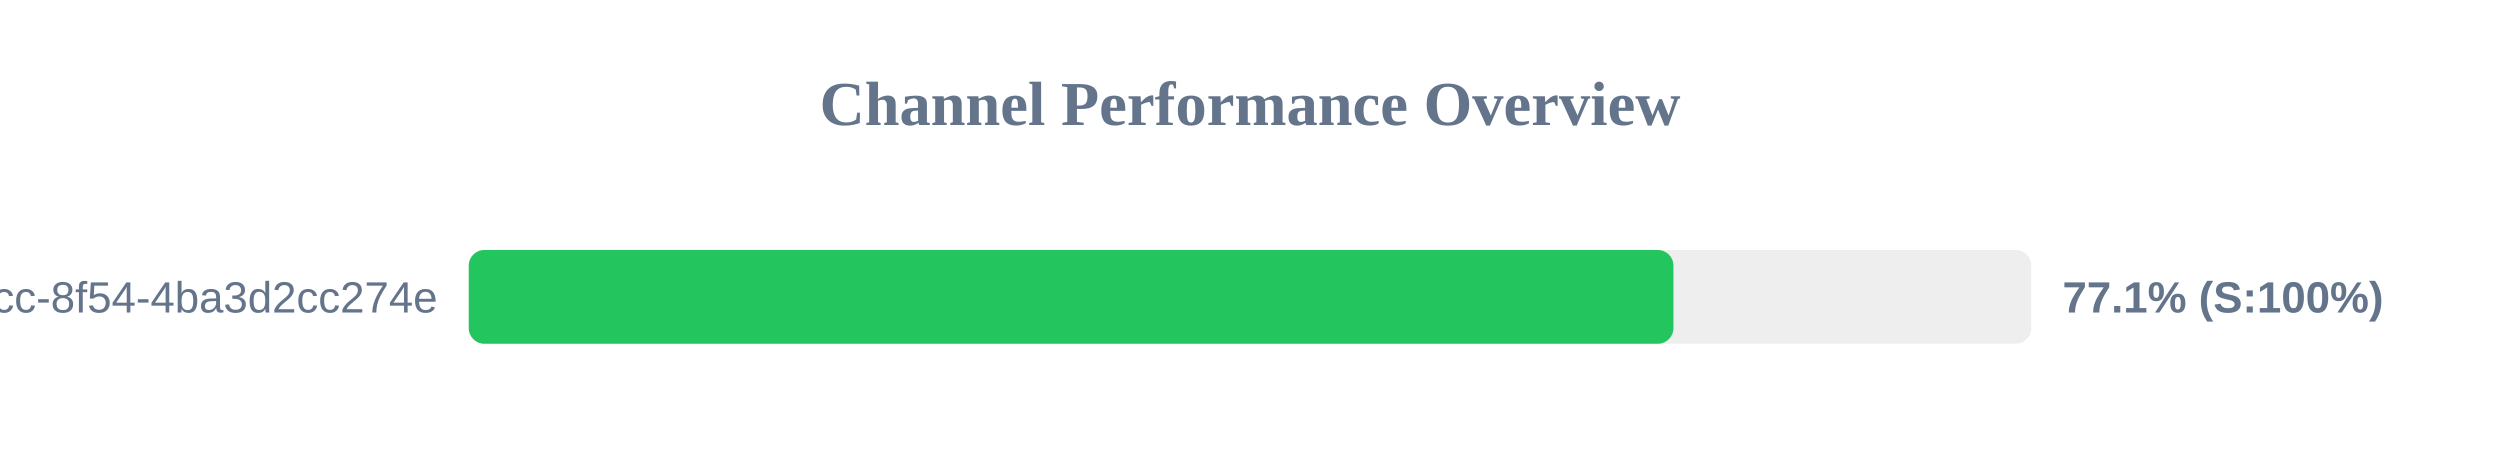
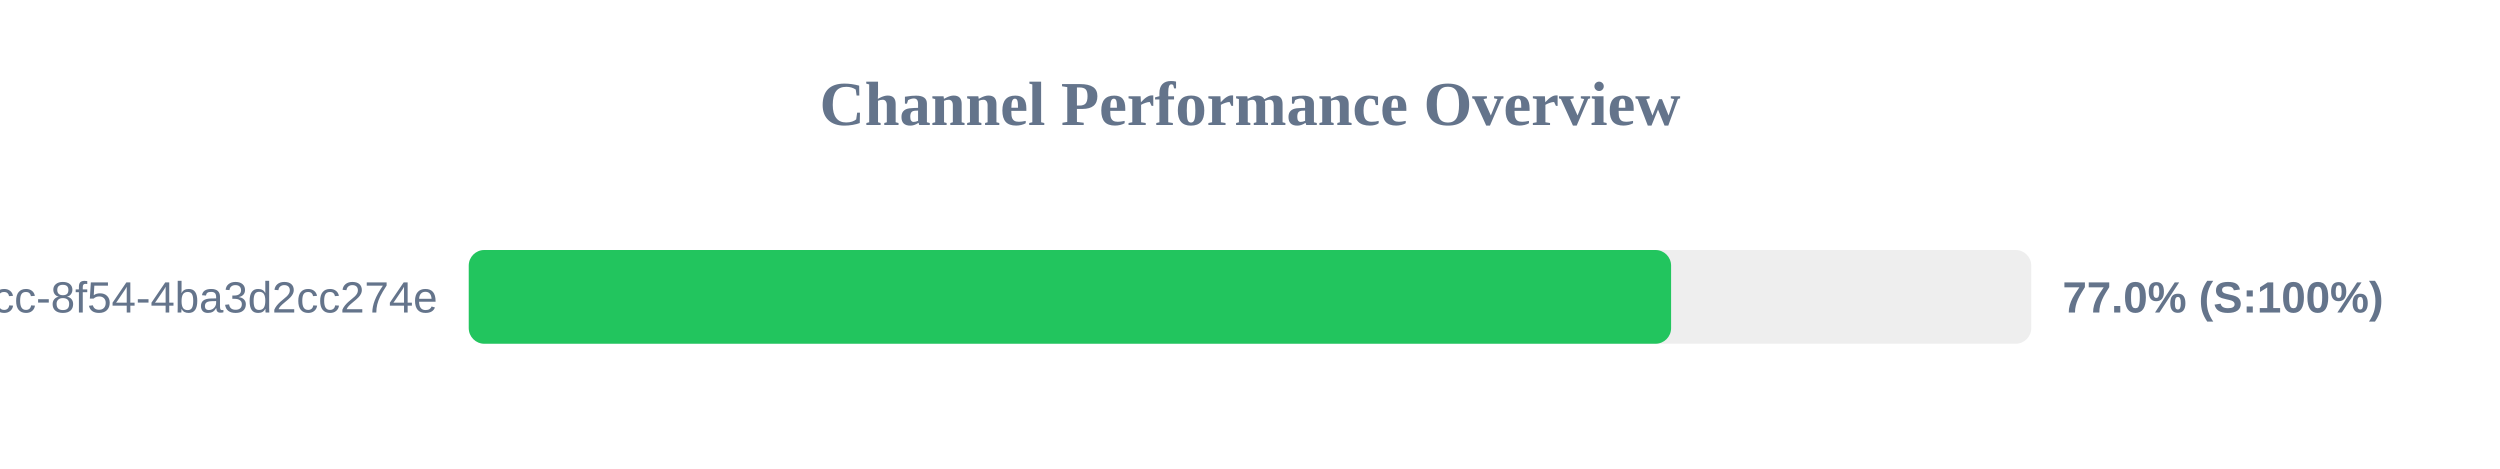
<svg xmlns="http://www.w3.org/2000/svg" width="800" height="150" version="1.1">
  <style>
        .row { font: 14px Arial; fill: #64748b; }
        .score { font: bold 14px Arial; fill: #64748b; }
    </style>
  <text x="400" y="40" text-anchor="middle" font-size="20px" font-weight="bold" fill="#64748b">Channel Performance Overview</text>
  <rect x="150" y="80" width="500" height="30" fill="#eee" rx="5" />
-   <rect x="150" y="80" width="385.5" height="30" fill="#22c55e" rx="5" />
+   <rect x="150" y="80" width="384.75" height="30" fill="#22c55e" rx="5" />
  <text x="140" y="100" text-anchor="end" class="row">?uuid=45cc0b3a-0adb-4dcc-8f54-4ba3d2cc274e</text>
-   <text x="660" y="100" text-anchor="start" class="score">77.1% (S:100%)</text>
+   <text x="660" y="100" text-anchor="start" class="score">77.0% (S:100%)</text>
</svg>
